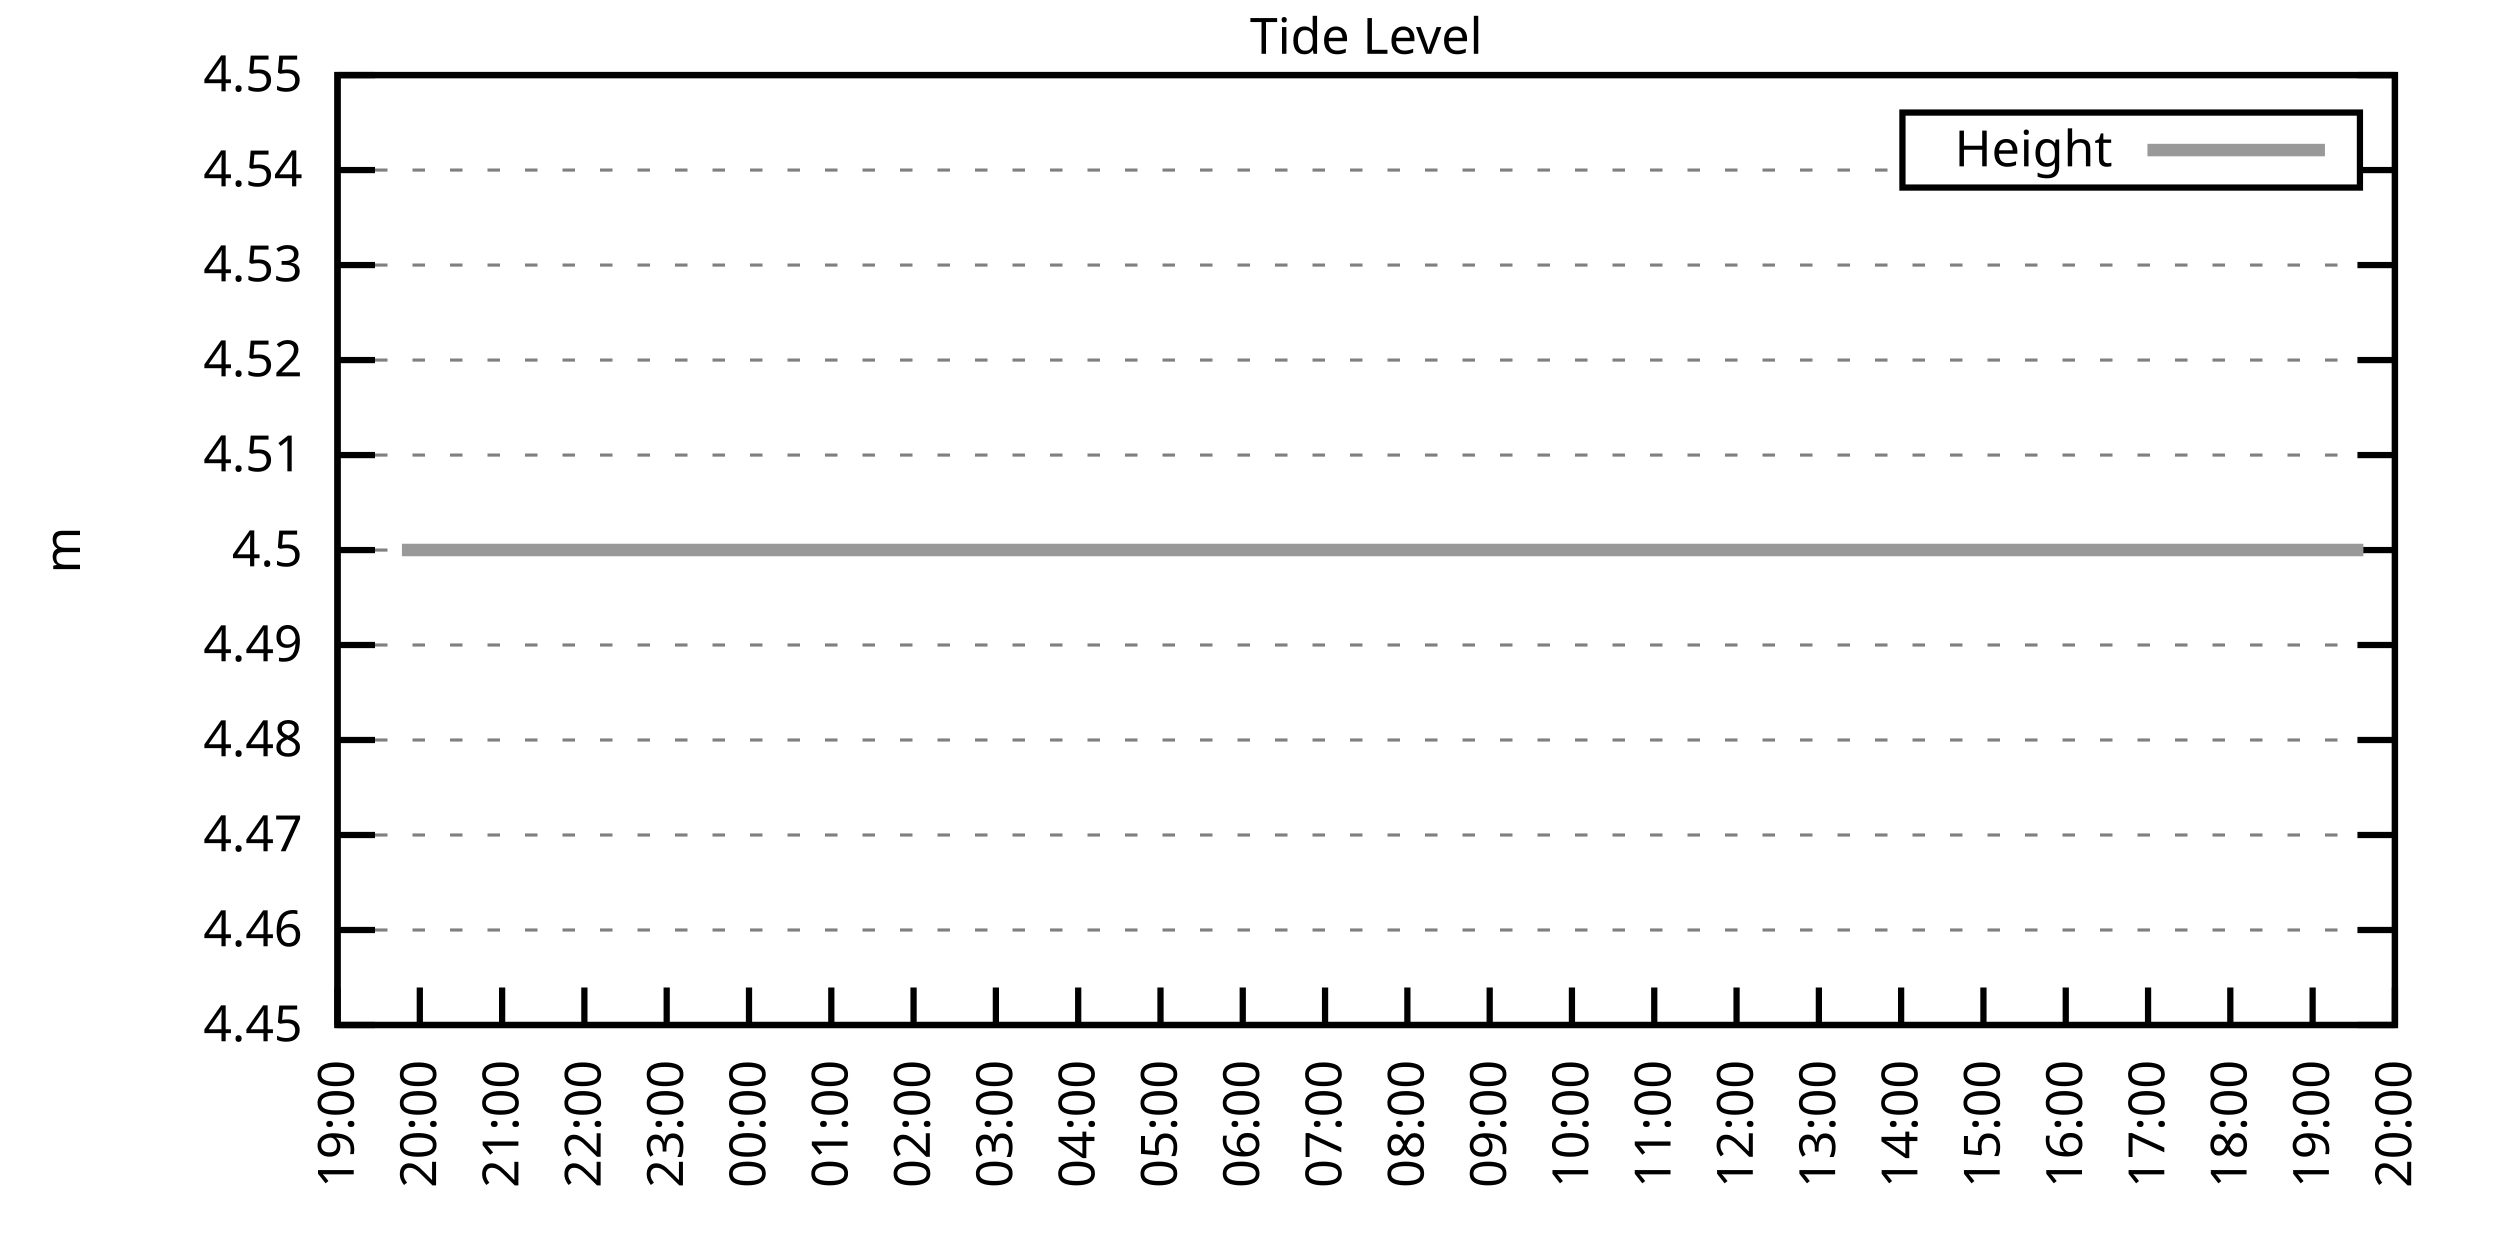
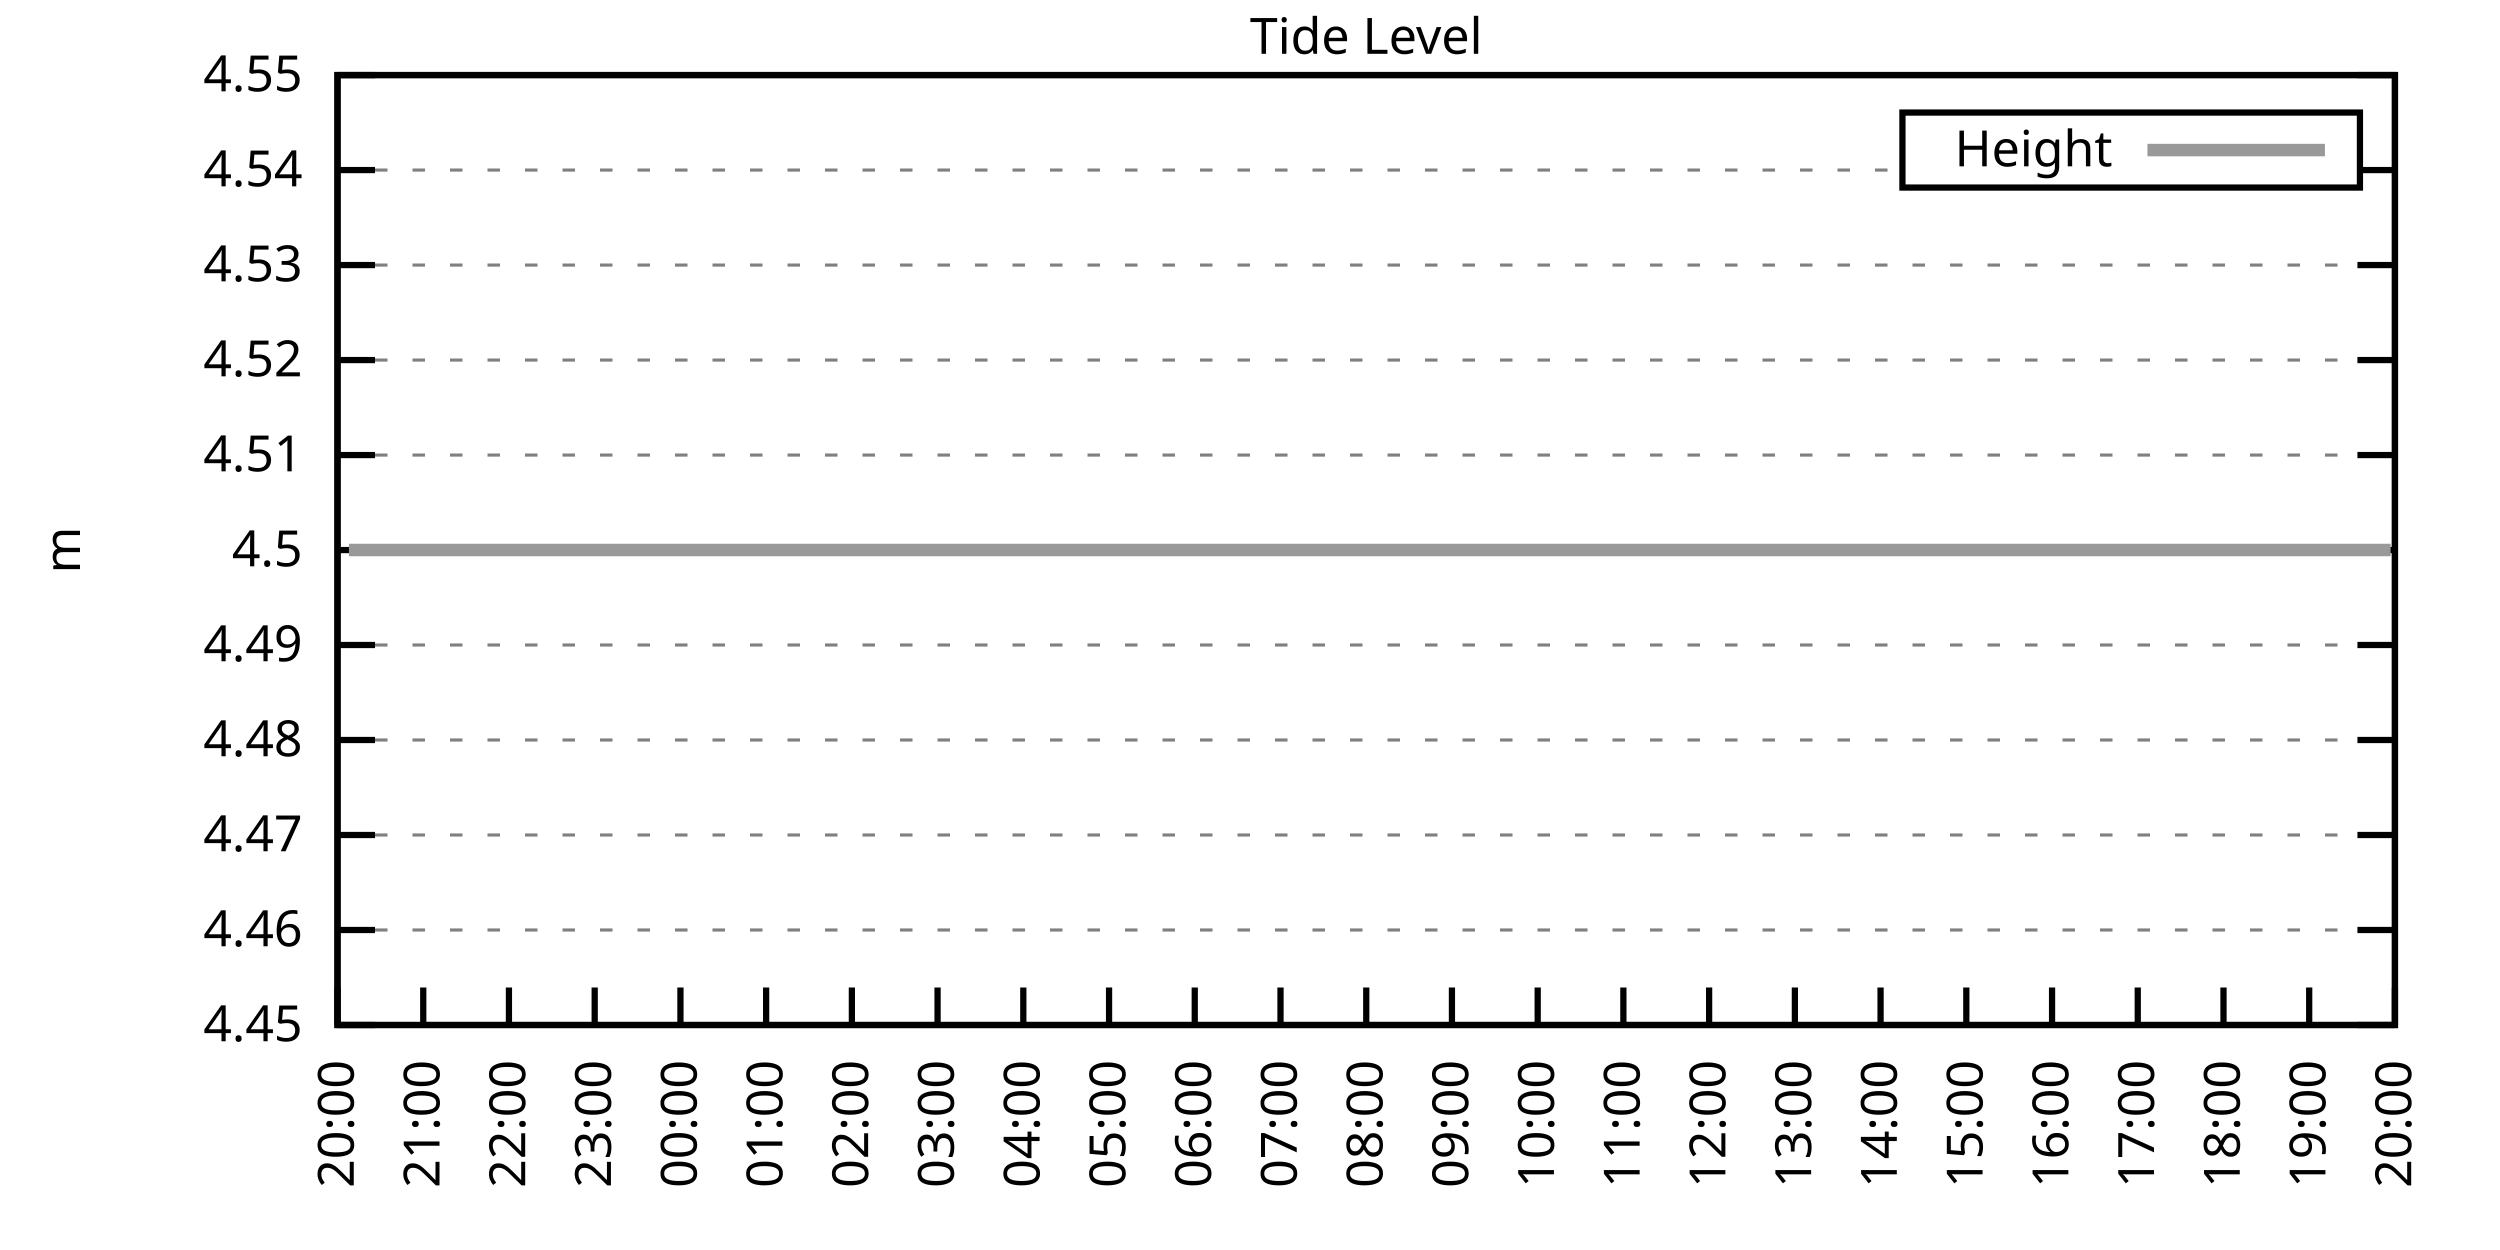
<svg xmlns="http://www.w3.org/2000/svg" xmlns:xlink="http://www.w3.org/1999/xlink" width="400" height="200" viewBox="0 0 400 200">
  <g id="gnuplot_canvas">
    <rect x="0" y="0" width="400" height="200" fill="none" />
    <defs>
      <circle id="gpDot" r="0.5" stroke-width="0.5" stroke="currentColor" />
      <path id="gpPt0" stroke-width="0.333" stroke="currentColor" d="M-1,0 h2 M0,-1 v2" />
      <path id="gpPt1" stroke-width="0.333" stroke="currentColor" d="M-1,-1 L1,1 M1,-1 L-1,1" />
      <path id="gpPt2" stroke-width="0.333" stroke="currentColor" d="M-1,0 L1,0 M0,-1 L0,1 M-1,-1 L1,1 M-1,1 L1,-1" />
      <rect id="gpPt3" stroke-width="0.333" stroke="currentColor" x="-1" y="-1" width="2" height="2" />
      <rect id="gpPt4" stroke-width="0.333" stroke="currentColor" fill="currentColor" x="-1" y="-1" width="2" height="2" />
      <circle id="gpPt5" stroke-width="0.333" stroke="currentColor" cx="0" cy="0" r="1" />
      <use xlink:href="#gpPt5" id="gpPt6" fill="currentColor" stroke="none" />
      <path id="gpPt7" stroke-width="0.333" stroke="currentColor" d="M0,-1.33 L-1.33,0.67 L1.33,0.67 z" />
      <use xlink:href="#gpPt7" id="gpPt8" fill="currentColor" stroke="none" />
      <use xlink:href="#gpPt7" id="gpPt9" stroke="currentColor" transform="rotate(180)" />
      <use xlink:href="#gpPt9" id="gpPt10" fill="currentColor" stroke="none" />
      <use xlink:href="#gpPt3" id="gpPt11" stroke="currentColor" transform="rotate(45)" />
      <use xlink:href="#gpPt11" id="gpPt12" fill="currentColor" stroke="none" />
      <path id="gpPt13" stroke-width="0.333" stroke="currentColor" d="M0,1.330 L1.265,0.411 L0.782,-1.067 L-0.782,-1.076 L-1.265,0.411 z" />
      <use xlink:href="#gpPt13" id="gpPt14" fill="currentColor" stroke="none" />
      <filter id="textbox" filterUnits="objectBoundingBox" x="0" y="0" height="1" width="1">
        <feFlood flood-color="white" flood-opacity="1" result="bgnd" />
        <feComposite in="SourceGraphic" in2="bgnd" operator="atop" />
      </filter>
      <filter id="greybox" filterUnits="objectBoundingBox" x="0" y="0" height="1" width="1">
        <feFlood flood-color="lightgrey" flood-opacity="1" result="grey" />
        <feComposite in="SourceGraphic" in2="grey" operator="atop" />
      </filter>
    </defs>
    <g fill="none" color="white" stroke="currentColor" stroke-width="1.00" stroke-linecap="butt" stroke-linejoin="miter">
</g>
    <g fill="none" color="black" stroke="currentColor" stroke-width="1.00" stroke-linecap="butt" stroke-linejoin="miter">
      <g stroke="none" shape-rendering="crispEdges">
        <polygon fill="rgb(255, 255, 255)" points="54.00,164.00 383.18,164.00 383.18,12.02 54.00,12.02 " />
      </g>
    </g>
    <g fill="none" color="black" stroke="currentColor" stroke-width="1.00" stroke-linecap="butt" stroke-linejoin="miter">
</g>
    <g fill="none" color="black" stroke="black" stroke-width="0.50" stroke-linecap="butt" stroke-linejoin="miter">
</g>
    <g fill="none" color="gray" stroke="currentColor" stroke-width="0.50" stroke-linecap="butt" stroke-linejoin="miter">
      <path stroke="gray" stroke-dasharray="2,4" class="gridline" d="M54.00,164.00 L383.19,164.00  " />
    </g>
    <g fill="none" color="gray" stroke="gray" stroke-width="1.00" stroke-linecap="butt" stroke-linejoin="miter">
</g>
    <g fill="none" color="black" stroke="currentColor" stroke-width="1.00" stroke-linecap="butt" stroke-linejoin="miter">
      <path stroke="black" d="M54.00,164.00 L60.00,164.00 M383.19,164.00 L377.19,164.00  " />
      <g transform="translate(48.40,166.60)" stroke="none" fill="black" font-family="Sans" font-size="8.00" text-anchor="end">
        <text>
          <tspan font-family="Sans"> 4.45</tspan>
        </text>
      </g>
    </g>
    <g fill="none" color="black" stroke="currentColor" stroke-width="1.00" stroke-linecap="butt" stroke-linejoin="miter">
</g>
    <g fill="none" color="black" stroke="black" stroke-width="0.50" stroke-linecap="butt" stroke-linejoin="miter">
</g>
    <g fill="none" color="gray" stroke="currentColor" stroke-width="0.50" stroke-linecap="butt" stroke-linejoin="miter">
      <path stroke="gray" stroke-dasharray="2,4" class="gridline" d="M54.00,148.80 L383.19,148.80  " />
    </g>
    <g fill="none" color="gray" stroke="gray" stroke-width="1.00" stroke-linecap="butt" stroke-linejoin="miter">
</g>
    <g fill="none" color="black" stroke="currentColor" stroke-width="1.00" stroke-linecap="butt" stroke-linejoin="miter">
      <path stroke="black" d="M54.00,148.80 L60.00,148.80 M383.19,148.80 L377.19,148.80  " />
      <g transform="translate(48.40,151.40)" stroke="none" fill="black" font-family="Sans" font-size="8.00" text-anchor="end">
        <text>
          <tspan font-family="Sans"> 4.46</tspan>
        </text>
      </g>
    </g>
    <g fill="none" color="black" stroke="currentColor" stroke-width="1.00" stroke-linecap="butt" stroke-linejoin="miter">
</g>
    <g fill="none" color="black" stroke="black" stroke-width="0.50" stroke-linecap="butt" stroke-linejoin="miter">
</g>
    <g fill="none" color="gray" stroke="currentColor" stroke-width="0.50" stroke-linecap="butt" stroke-linejoin="miter">
      <path stroke="gray" stroke-dasharray="2,4" class="gridline" d="M54.00,133.60 L383.19,133.60  " />
    </g>
    <g fill="none" color="gray" stroke="gray" stroke-width="1.00" stroke-linecap="butt" stroke-linejoin="miter">
</g>
    <g fill="none" color="black" stroke="currentColor" stroke-width="1.00" stroke-linecap="butt" stroke-linejoin="miter">
      <path stroke="black" d="M54.00,133.60 L60.00,133.60 M383.19,133.60 L377.19,133.60  " />
      <g transform="translate(48.40,136.20)" stroke="none" fill="black" font-family="Sans" font-size="8.00" text-anchor="end">
        <text>
          <tspan font-family="Sans"> 4.47</tspan>
        </text>
      </g>
    </g>
    <g fill="none" color="black" stroke="currentColor" stroke-width="1.00" stroke-linecap="butt" stroke-linejoin="miter">
</g>
    <g fill="none" color="black" stroke="black" stroke-width="0.50" stroke-linecap="butt" stroke-linejoin="miter">
</g>
    <g fill="none" color="gray" stroke="currentColor" stroke-width="0.50" stroke-linecap="butt" stroke-linejoin="miter">
      <path stroke="gray" stroke-dasharray="2,4" class="gridline" d="M54.00,118.40 L383.19,118.40  " />
    </g>
    <g fill="none" color="gray" stroke="gray" stroke-width="1.00" stroke-linecap="butt" stroke-linejoin="miter">
</g>
    <g fill="none" color="black" stroke="currentColor" stroke-width="1.00" stroke-linecap="butt" stroke-linejoin="miter">
      <path stroke="black" d="M54.00,118.40 L60.00,118.40 M383.19,118.40 L377.19,118.40  " />
      <g transform="translate(48.40,121.00)" stroke="none" fill="black" font-family="Sans" font-size="8.00" text-anchor="end">
        <text>
          <tspan font-family="Sans"> 4.48</tspan>
        </text>
      </g>
    </g>
    <g fill="none" color="black" stroke="currentColor" stroke-width="1.00" stroke-linecap="butt" stroke-linejoin="miter">
</g>
    <g fill="none" color="black" stroke="black" stroke-width="0.50" stroke-linecap="butt" stroke-linejoin="miter">
</g>
    <g fill="none" color="gray" stroke="currentColor" stroke-width="0.50" stroke-linecap="butt" stroke-linejoin="miter">
      <path stroke="gray" stroke-dasharray="2,4" class="gridline" d="M54.00,103.20 L383.19,103.20  " />
    </g>
    <g fill="none" color="gray" stroke="gray" stroke-width="1.00" stroke-linecap="butt" stroke-linejoin="miter">
</g>
    <g fill="none" color="black" stroke="currentColor" stroke-width="1.00" stroke-linecap="butt" stroke-linejoin="miter">
      <path stroke="black" d="M54.00,103.20 L60.00,103.20 M383.19,103.20 L377.19,103.20  " />
      <g transform="translate(48.40,105.80)" stroke="none" fill="black" font-family="Sans" font-size="8.00" text-anchor="end">
        <text>
          <tspan font-family="Sans"> 4.49</tspan>
        </text>
      </g>
    </g>
    <g fill="none" color="black" stroke="currentColor" stroke-width="1.00" stroke-linecap="butt" stroke-linejoin="miter">
</g>
    <g fill="none" color="black" stroke="black" stroke-width="0.50" stroke-linecap="butt" stroke-linejoin="miter">
</g>
    <g fill="none" color="gray" stroke="currentColor" stroke-width="0.50" stroke-linecap="butt" stroke-linejoin="miter">
      <path stroke="gray" stroke-dasharray="2,4" class="gridline" d="M54.00,88.01 L383.19,88.01  " />
    </g>
    <g fill="none" color="gray" stroke="gray" stroke-width="1.00" stroke-linecap="butt" stroke-linejoin="miter">
</g>
    <g fill="none" color="black" stroke="currentColor" stroke-width="1.00" stroke-linecap="butt" stroke-linejoin="miter">
      <path stroke="black" d="M54.00,88.01 L60.00,88.01 M383.19,88.01 L377.19,88.01  " />
      <g transform="translate(48.40,90.61)" stroke="none" fill="black" font-family="Sans" font-size="8.00" text-anchor="end">
        <text>
          <tspan font-family="Sans"> 4.5</tspan>
        </text>
      </g>
    </g>
    <g fill="none" color="black" stroke="currentColor" stroke-width="1.00" stroke-linecap="butt" stroke-linejoin="miter">
</g>
    <g fill="none" color="black" stroke="black" stroke-width="0.50" stroke-linecap="butt" stroke-linejoin="miter">
</g>
    <g fill="none" color="gray" stroke="currentColor" stroke-width="0.50" stroke-linecap="butt" stroke-linejoin="miter">
      <path stroke="gray" stroke-dasharray="2,4" class="gridline" d="M54.00,72.81 L383.19,72.81  " />
    </g>
    <g fill="none" color="gray" stroke="gray" stroke-width="1.00" stroke-linecap="butt" stroke-linejoin="miter">
</g>
    <g fill="none" color="black" stroke="currentColor" stroke-width="1.00" stroke-linecap="butt" stroke-linejoin="miter">
      <path stroke="black" d="M54.00,72.81 L60.00,72.81 M383.19,72.81 L377.19,72.81  " />
      <g transform="translate(48.40,75.41)" stroke="none" fill="black" font-family="Sans" font-size="8.00" text-anchor="end">
        <text>
          <tspan font-family="Sans"> 4.51</tspan>
        </text>
      </g>
    </g>
    <g fill="none" color="black" stroke="currentColor" stroke-width="1.00" stroke-linecap="butt" stroke-linejoin="miter">
</g>
    <g fill="none" color="black" stroke="black" stroke-width="0.50" stroke-linecap="butt" stroke-linejoin="miter">
</g>
    <g fill="none" color="gray" stroke="currentColor" stroke-width="0.50" stroke-linecap="butt" stroke-linejoin="miter">
      <path stroke="gray" stroke-dasharray="2,4" class="gridline" d="M54.00,57.61 L383.19,57.61  " />
    </g>
    <g fill="none" color="gray" stroke="gray" stroke-width="1.00" stroke-linecap="butt" stroke-linejoin="miter">
</g>
    <g fill="none" color="black" stroke="currentColor" stroke-width="1.00" stroke-linecap="butt" stroke-linejoin="miter">
      <path stroke="black" d="M54.00,57.61 L60.00,57.61 M383.19,57.61 L377.19,57.61  " />
      <g transform="translate(48.40,60.21)" stroke="none" fill="black" font-family="Sans" font-size="8.00" text-anchor="end">
        <text>
          <tspan font-family="Sans"> 4.52</tspan>
        </text>
      </g>
    </g>
    <g fill="none" color="black" stroke="currentColor" stroke-width="1.00" stroke-linecap="butt" stroke-linejoin="miter">
</g>
    <g fill="none" color="black" stroke="black" stroke-width="0.50" stroke-linecap="butt" stroke-linejoin="miter">
</g>
    <g fill="none" color="gray" stroke="currentColor" stroke-width="0.50" stroke-linecap="butt" stroke-linejoin="miter">
      <path stroke="gray" stroke-dasharray="2,4" class="gridline" d="M54.00,42.41 L383.19,42.41  " />
    </g>
    <g fill="none" color="gray" stroke="gray" stroke-width="1.00" stroke-linecap="butt" stroke-linejoin="miter">
</g>
    <g fill="none" color="black" stroke="currentColor" stroke-width="1.00" stroke-linecap="butt" stroke-linejoin="miter">
      <path stroke="black" d="M54.00,42.41 L60.00,42.41 M383.19,42.41 L377.19,42.41  " />
      <g transform="translate(48.40,45.01)" stroke="none" fill="black" font-family="Sans" font-size="8.00" text-anchor="end">
        <text>
          <tspan font-family="Sans"> 4.53</tspan>
        </text>
      </g>
    </g>
    <g fill="none" color="black" stroke="currentColor" stroke-width="1.00" stroke-linecap="butt" stroke-linejoin="miter">
</g>
    <g fill="none" color="black" stroke="black" stroke-width="0.50" stroke-linecap="butt" stroke-linejoin="miter">
</g>
    <g fill="none" color="gray" stroke="currentColor" stroke-width="0.50" stroke-linecap="butt" stroke-linejoin="miter">
      <path stroke="gray" stroke-dasharray="2,4" class="gridline" d="M54.00,27.21 L304.39,27.21 M377.59,27.21 L383.19,27.21  " />
    </g>
    <g fill="none" color="gray" stroke="gray" stroke-width="1.00" stroke-linecap="butt" stroke-linejoin="miter">
</g>
    <g fill="none" color="black" stroke="currentColor" stroke-width="1.00" stroke-linecap="butt" stroke-linejoin="miter">
      <path stroke="black" d="M54.00,27.21 L60.00,27.21 M383.19,27.21 L377.19,27.21  " />
      <g transform="translate(48.40,29.81)" stroke="none" fill="black" font-family="Sans" font-size="8.00" text-anchor="end">
        <text>
          <tspan font-family="Sans"> 4.54</tspan>
        </text>
      </g>
    </g>
    <g fill="none" color="black" stroke="currentColor" stroke-width="1.00" stroke-linecap="butt" stroke-linejoin="miter">
</g>
    <g fill="none" color="black" stroke="black" stroke-width="0.50" stroke-linecap="butt" stroke-linejoin="miter">
</g>
    <g fill="none" color="gray" stroke="currentColor" stroke-width="0.50" stroke-linecap="butt" stroke-linejoin="miter">
      <path stroke="gray" stroke-dasharray="2,4" class="gridline" d="M54.00,12.01 L383.19,12.01  " />
    </g>
    <g fill="none" color="gray" stroke="gray" stroke-width="1.00" stroke-linecap="butt" stroke-linejoin="miter">
</g>
    <g fill="none" color="black" stroke="currentColor" stroke-width="1.00" stroke-linecap="butt" stroke-linejoin="miter">
      <path stroke="black" d="M54.00,12.01 L60.00,12.01 M383.19,12.01 L377.19,12.01  " />
      <g transform="translate(48.40,14.61)" stroke="none" fill="black" font-family="Sans" font-size="8.00" text-anchor="end">
        <text>
          <tspan font-family="Sans"> 4.55</tspan>
        </text>
      </g>
    </g>
    <g fill="none" color="black" stroke="currentColor" stroke-width="1.00" stroke-linecap="butt" stroke-linejoin="miter">
      <path stroke="black" d="M54.00,164.00 L54.00,158.00  " />
      <g transform="translate(56.60,169.60) rotate(270.00)" stroke="none" fill="black" font-family="Sans" font-size="8.00" text-anchor="end">
        <text>
-           <tspan font-family="Sans">19:00</tspan>
-         </text>
-       </g>
-     </g>
-     <g fill="none" color="black" stroke="currentColor" stroke-width="1.00" stroke-linecap="butt" stroke-linejoin="miter">
-       <path stroke="black" d="M67.17,164.00 L67.17,158.00  " />
-       <g transform="translate(69.77,169.60) rotate(270.00)" stroke="none" fill="black" font-family="Sans" font-size="8.00" text-anchor="end">
-         <text>
          <tspan font-family="Sans">20:00</tspan>
        </text>
      </g>
    </g>
    <g fill="none" color="black" stroke="currentColor" stroke-width="1.00" stroke-linecap="butt" stroke-linejoin="miter">
-       <path stroke="black" d="M80.34,164.00 L80.34,158.00  " />
-       <g transform="translate(82.94,169.60) rotate(270.00)" stroke="none" fill="black" font-family="Sans" font-size="8.00" text-anchor="end">
+       <path stroke="black" d="M67.72,164.00 L67.72,158.00  " />
+       <g transform="translate(70.32,169.60) rotate(270.00)" stroke="none" fill="black" font-family="Sans" font-size="8.00" text-anchor="end">
        <text>
          <tspan font-family="Sans">21:00</tspan>
        </text>
      </g>
    </g>
    <g fill="none" color="black" stroke="currentColor" stroke-width="1.00" stroke-linecap="butt" stroke-linejoin="miter">
-       <path stroke="black" d="M93.50,164.00 L93.50,158.00  " />
-       <g transform="translate(96.10,169.60) rotate(270.00)" stroke="none" fill="black" font-family="Sans" font-size="8.00" text-anchor="end">
+       <path stroke="black" d="M81.43,164.00 L81.43,158.00  " />
+       <g transform="translate(84.03,169.60) rotate(270.00)" stroke="none" fill="black" font-family="Sans" font-size="8.00" text-anchor="end">
        <text>
          <tspan font-family="Sans">22:00</tspan>
        </text>
      </g>
    </g>
    <g fill="none" color="black" stroke="currentColor" stroke-width="1.00" stroke-linecap="butt" stroke-linejoin="miter">
-       <path stroke="black" d="M106.67,164.00 L106.67,158.00  " />
-       <g transform="translate(109.27,169.60) rotate(270.00)" stroke="none" fill="black" font-family="Sans" font-size="8.00" text-anchor="end">
+       <path stroke="black" d="M95.15,164.00 L95.15,158.00  " />
+       <g transform="translate(97.75,169.60) rotate(270.00)" stroke="none" fill="black" font-family="Sans" font-size="8.00" text-anchor="end">
        <text>
          <tspan font-family="Sans">23:00</tspan>
        </text>
      </g>
    </g>
    <g fill="none" color="black" stroke="currentColor" stroke-width="1.00" stroke-linecap="butt" stroke-linejoin="miter">
-       <path stroke="black" d="M119.84,164.00 L119.84,158.00  " />
-       <g transform="translate(122.44,169.60) rotate(270.00)" stroke="none" fill="black" font-family="Sans" font-size="8.00" text-anchor="end">
+       <path stroke="black" d="M108.87,164.00 L108.87,158.00  " />
+       <g transform="translate(111.47,169.60) rotate(270.00)" stroke="none" fill="black" font-family="Sans" font-size="8.00" text-anchor="end">
        <text>
          <tspan font-family="Sans">00:00</tspan>
        </text>
      </g>
    </g>
    <g fill="none" color="black" stroke="currentColor" stroke-width="1.00" stroke-linecap="butt" stroke-linejoin="miter">
-       <path stroke="black" d="M133.01,164.00 L133.01,158.00  " />
-       <g transform="translate(135.61,169.60) rotate(270.00)" stroke="none" fill="black" font-family="Sans" font-size="8.00" text-anchor="end">
+       <path stroke="black" d="M122.58,164.00 L122.58,158.00  " />
+       <g transform="translate(125.18,169.60) rotate(270.00)" stroke="none" fill="black" font-family="Sans" font-size="8.00" text-anchor="end">
        <text>
          <tspan font-family="Sans">01:00</tspan>
        </text>
      </g>
    </g>
    <g fill="none" color="black" stroke="currentColor" stroke-width="1.00" stroke-linecap="butt" stroke-linejoin="miter">
-       <path stroke="black" d="M146.17,164.00 L146.17,158.00  " />
-       <g transform="translate(148.77,169.60) rotate(270.00)" stroke="none" fill="black" font-family="Sans" font-size="8.00" text-anchor="end">
+       <path stroke="black" d="M136.30,164.00 L136.30,158.00  " />
+       <g transform="translate(138.90,169.60) rotate(270.00)" stroke="none" fill="black" font-family="Sans" font-size="8.00" text-anchor="end">
        <text>
          <tspan font-family="Sans">02:00</tspan>
        </text>
      </g>
    </g>
    <g fill="none" color="black" stroke="currentColor" stroke-width="1.00" stroke-linecap="butt" stroke-linejoin="miter">
-       <path stroke="black" d="M159.34,164.00 L159.34,158.00  " />
-       <g transform="translate(161.94,169.60) rotate(270.00)" stroke="none" fill="black" font-family="Sans" font-size="8.00" text-anchor="end">
+       <path stroke="black" d="M150.01,164.00 L150.01,158.00  " />
+       <g transform="translate(152.61,169.60) rotate(270.00)" stroke="none" fill="black" font-family="Sans" font-size="8.00" text-anchor="end">
        <text>
          <tspan font-family="Sans">03:00</tspan>
        </text>
      </g>
    </g>
    <g fill="none" color="black" stroke="currentColor" stroke-width="1.00" stroke-linecap="butt" stroke-linejoin="miter">
-       <path stroke="black" d="M172.51,164.00 L172.51,158.00  " />
-       <g transform="translate(175.11,169.60) rotate(270.00)" stroke="none" fill="black" font-family="Sans" font-size="8.00" text-anchor="end">
+       <path stroke="black" d="M163.73,164.00 L163.73,158.00  " />
+       <g transform="translate(166.33,169.60) rotate(270.00)" stroke="none" fill="black" font-family="Sans" font-size="8.00" text-anchor="end">
        <text>
          <tspan font-family="Sans">04:00</tspan>
        </text>
      </g>
    </g>
    <g fill="none" color="black" stroke="currentColor" stroke-width="1.00" stroke-linecap="butt" stroke-linejoin="miter">
-       <path stroke="black" d="M185.68,164.00 L185.68,158.00  " />
-       <g transform="translate(188.28,169.60) rotate(270.00)" stroke="none" fill="black" font-family="Sans" font-size="8.00" text-anchor="end">
+       <path stroke="black" d="M177.45,164.00 L177.45,158.00  " />
+       <g transform="translate(180.05,169.60) rotate(270.00)" stroke="none" fill="black" font-family="Sans" font-size="8.00" text-anchor="end">
        <text>
          <tspan font-family="Sans">05:00</tspan>
        </text>
      </g>
    </g>
    <g fill="none" color="black" stroke="currentColor" stroke-width="1.00" stroke-linecap="butt" stroke-linejoin="miter">
-       <path stroke="black" d="M198.84,164.00 L198.84,158.00  " />
-       <g transform="translate(201.44,169.60) rotate(270.00)" stroke="none" fill="black" font-family="Sans" font-size="8.00" text-anchor="end">
+       <path stroke="black" d="M191.16,164.00 L191.16,158.00  " />
+       <g transform="translate(193.76,169.60) rotate(270.00)" stroke="none" fill="black" font-family="Sans" font-size="8.00" text-anchor="end">
        <text>
          <tspan font-family="Sans">06:00</tspan>
        </text>
      </g>
    </g>
    <g fill="none" color="black" stroke="currentColor" stroke-width="1.00" stroke-linecap="butt" stroke-linejoin="miter">
-       <path stroke="black" d="M212.01,164.00 L212.01,158.00  " />
-       <g transform="translate(214.61,169.60) rotate(270.00)" stroke="none" fill="black" font-family="Sans" font-size="8.00" text-anchor="end">
+       <path stroke="black" d="M204.88,164.00 L204.88,158.00  " />
+       <g transform="translate(207.48,169.60) rotate(270.00)" stroke="none" fill="black" font-family="Sans" font-size="8.00" text-anchor="end">
        <text>
          <tspan font-family="Sans">07:00</tspan>
        </text>
      </g>
    </g>
    <g fill="none" color="black" stroke="currentColor" stroke-width="1.00" stroke-linecap="butt" stroke-linejoin="miter">
-       <path stroke="black" d="M225.18,164.00 L225.18,158.00  " />
-       <g transform="translate(227.78,169.60) rotate(270.00)" stroke="none" fill="black" font-family="Sans" font-size="8.00" text-anchor="end">
+       <path stroke="black" d="M218.60,164.00 L218.60,158.00  " />
+       <g transform="translate(221.20,169.60) rotate(270.00)" stroke="none" fill="black" font-family="Sans" font-size="8.00" text-anchor="end">
        <text>
          <tspan font-family="Sans">08:00</tspan>
        </text>
      </g>
    </g>
    <g fill="none" color="black" stroke="currentColor" stroke-width="1.00" stroke-linecap="butt" stroke-linejoin="miter">
-       <path stroke="black" d="M238.35,164.00 L238.35,158.00  " />
-       <g transform="translate(240.95,169.60) rotate(270.00)" stroke="none" fill="black" font-family="Sans" font-size="8.00" text-anchor="end">
+       <path stroke="black" d="M232.31,164.00 L232.31,158.00  " />
+       <g transform="translate(234.91,169.60) rotate(270.00)" stroke="none" fill="black" font-family="Sans" font-size="8.00" text-anchor="end">
        <text>
          <tspan font-family="Sans">09:00</tspan>
        </text>
      </g>
    </g>
    <g fill="none" color="black" stroke="currentColor" stroke-width="1.00" stroke-linecap="butt" stroke-linejoin="miter">
-       <path stroke="black" d="M251.51,164.00 L251.51,158.00  " />
-       <g transform="translate(254.11,169.60) rotate(270.00)" stroke="none" fill="black" font-family="Sans" font-size="8.00" text-anchor="end">
+       <path stroke="black" d="M246.03,164.00 L246.03,158.00  " />
+       <g transform="translate(248.63,169.60) rotate(270.00)" stroke="none" fill="black" font-family="Sans" font-size="8.00" text-anchor="end">
        <text>
          <tspan font-family="Sans">10:00</tspan>
        </text>
      </g>
    </g>
    <g fill="none" color="black" stroke="currentColor" stroke-width="1.00" stroke-linecap="butt" stroke-linejoin="miter">
-       <path stroke="black" d="M264.68,164.00 L264.68,158.00  " />
-       <g transform="translate(267.28,169.60) rotate(270.00)" stroke="none" fill="black" font-family="Sans" font-size="8.00" text-anchor="end">
+       <path stroke="black" d="M259.74,164.00 L259.74,158.00  " />
+       <g transform="translate(262.34,169.60) rotate(270.00)" stroke="none" fill="black" font-family="Sans" font-size="8.00" text-anchor="end">
        <text>
          <tspan font-family="Sans">11:00</tspan>
        </text>
      </g>
    </g>
    <g fill="none" color="black" stroke="currentColor" stroke-width="1.00" stroke-linecap="butt" stroke-linejoin="miter">
-       <path stroke="black" d="M277.85,164.00 L277.85,158.00  " />
-       <g transform="translate(280.45,169.60) rotate(270.00)" stroke="none" fill="black" font-family="Sans" font-size="8.00" text-anchor="end">
+       <path stroke="black" d="M273.46,164.00 L273.46,158.00  " />
+       <g transform="translate(276.06,169.60) rotate(270.00)" stroke="none" fill="black" font-family="Sans" font-size="8.00" text-anchor="end">
        <text>
          <tspan font-family="Sans">12:00</tspan>
        </text>
      </g>
    </g>
    <g fill="none" color="black" stroke="currentColor" stroke-width="1.00" stroke-linecap="butt" stroke-linejoin="miter">
-       <path stroke="black" d="M291.02,164.00 L291.02,158.00  " />
-       <g transform="translate(293.62,169.60) rotate(270.00)" stroke="none" fill="black" font-family="Sans" font-size="8.00" text-anchor="end">
+       <path stroke="black" d="M287.18,164.00 L287.18,158.00  " />
+       <g transform="translate(289.78,169.60) rotate(270.00)" stroke="none" fill="black" font-family="Sans" font-size="8.00" text-anchor="end">
        <text>
          <tspan font-family="Sans">13:00</tspan>
        </text>
      </g>
    </g>
    <g fill="none" color="black" stroke="currentColor" stroke-width="1.00" stroke-linecap="butt" stroke-linejoin="miter">
-       <path stroke="black" d="M304.18,164.00 L304.18,158.00  " />
-       <g transform="translate(306.78,169.60) rotate(270.00)" stroke="none" fill="black" font-family="Sans" font-size="8.00" text-anchor="end">
+       <path stroke="black" d="M300.89,164.00 L300.89,158.00  " />
+       <g transform="translate(303.49,169.60) rotate(270.00)" stroke="none" fill="black" font-family="Sans" font-size="8.00" text-anchor="end">
        <text>
          <tspan font-family="Sans">14:00</tspan>
        </text>
      </g>
    </g>
    <g fill="none" color="black" stroke="currentColor" stroke-width="1.00" stroke-linecap="butt" stroke-linejoin="miter">
-       <path stroke="black" d="M317.35,164.00 L317.35,158.00  " />
-       <g transform="translate(319.95,169.60) rotate(270.00)" stroke="none" fill="black" font-family="Sans" font-size="8.00" text-anchor="end">
+       <path stroke="black" d="M314.61,164.00 L314.61,158.00  " />
+       <g transform="translate(317.21,169.60) rotate(270.00)" stroke="none" fill="black" font-family="Sans" font-size="8.00" text-anchor="end">
        <text>
          <tspan font-family="Sans">15:00</tspan>
        </text>
      </g>
    </g>
    <g fill="none" color="black" stroke="currentColor" stroke-width="1.00" stroke-linecap="butt" stroke-linejoin="miter">
-       <path stroke="black" d="M330.52,164.00 L330.52,158.00  " />
-       <g transform="translate(333.12,169.60) rotate(270.00)" stroke="none" fill="black" font-family="Sans" font-size="8.00" text-anchor="end">
+       <path stroke="black" d="M328.33,164.00 L328.33,158.00  " />
+       <g transform="translate(330.93,169.60) rotate(270.00)" stroke="none" fill="black" font-family="Sans" font-size="8.00" text-anchor="end">
        <text>
          <tspan font-family="Sans">16:00</tspan>
        </text>
      </g>
    </g>
    <g fill="none" color="black" stroke="currentColor" stroke-width="1.00" stroke-linecap="butt" stroke-linejoin="miter">
-       <path stroke="black" d="M343.69,164.00 L343.69,158.00  " />
-       <g transform="translate(346.29,169.60) rotate(270.00)" stroke="none" fill="black" font-family="Sans" font-size="8.00" text-anchor="end">
+       <path stroke="black" d="M342.04,164.00 L342.04,158.00  " />
+       <g transform="translate(344.64,169.60) rotate(270.00)" stroke="none" fill="black" font-family="Sans" font-size="8.00" text-anchor="end">
        <text>
          <tspan font-family="Sans">17:00</tspan>
        </text>
      </g>
    </g>
    <g fill="none" color="black" stroke="currentColor" stroke-width="1.00" stroke-linecap="butt" stroke-linejoin="miter">
-       <path stroke="black" d="M356.85,164.00 L356.85,158.00  " />
-       <g transform="translate(359.45,169.60) rotate(270.00)" stroke="none" fill="black" font-family="Sans" font-size="8.00" text-anchor="end">
+       <path stroke="black" d="M355.76,164.00 L355.76,158.00  " />
+       <g transform="translate(358.36,169.60) rotate(270.00)" stroke="none" fill="black" font-family="Sans" font-size="8.00" text-anchor="end">
        <text>
          <tspan font-family="Sans">18:00</tspan>
        </text>
      </g>
    </g>
    <g fill="none" color="black" stroke="currentColor" stroke-width="1.00" stroke-linecap="butt" stroke-linejoin="miter">
-       <path stroke="black" d="M370.02,164.00 L370.02,158.00  " />
-       <g transform="translate(372.62,169.60) rotate(270.00)" stroke="none" fill="black" font-family="Sans" font-size="8.00" text-anchor="end">
+       <path stroke="black" d="M369.47,164.00 L369.47,158.00  " />
+       <g transform="translate(372.07,169.60) rotate(270.00)" stroke="none" fill="black" font-family="Sans" font-size="8.00" text-anchor="end">
        <text>
          <tspan font-family="Sans">19:00</tspan>
        </text>
      </g>
    </g>
    <g fill="none" color="black" stroke="currentColor" stroke-width="1.00" stroke-linecap="butt" stroke-linejoin="miter">
      <path stroke="black" d="M383.19,164.00 L383.19,158.00  " />
      <g transform="translate(385.79,169.60) rotate(270.00)" stroke="none" fill="black" font-family="Sans" font-size="8.00" text-anchor="end">
        <text>
          <tspan font-family="Sans">20:00</tspan>
        </text>
      </g>
    </g>
    <g fill="none" color="black" stroke="currentColor" stroke-width="1.00" stroke-linecap="butt" stroke-linejoin="miter">
</g>
    <g fill="none" color="black" stroke="currentColor" stroke-width="1.00" stroke-linecap="butt" stroke-linejoin="miter">
      <path stroke="black" d="M54.00,12.01 L54.00,164.00 L383.19,164.00 L383.19,12.01 L54.00,12.01 Z  " />
    </g>
    <g fill="none" color="black" stroke="currentColor" stroke-width="1.00" stroke-linecap="butt" stroke-linejoin="miter">
</g>
    <g fill="none" color="black" stroke="currentColor" stroke-width="1.00" stroke-linecap="butt" stroke-linejoin="miter">
      <path stroke="black" d="M304.39,30.01 L304.39,18.01 L377.59,18.01 L377.59,30.01 L304.39,30.01 Z  " />
    </g>
    <g id="Tide_level_plot_1">
      <g fill="none" color="white" stroke="black" stroke-width="2.00" stroke-linecap="butt" stroke-linejoin="miter">
</g>
      <g fill="none" color="black" stroke="currentColor" stroke-width="2.00" stroke-linecap="butt" stroke-linejoin="miter">
        <g transform="translate(337.99,26.61)" stroke="none" fill="black" font-family="Sans" font-size="8.00" text-anchor="end">
          <text>
            <tspan font-family="Sans">Height</tspan>
          </text>
        </g>
      </g>
      <g fill="none" color="black" stroke="currentColor" stroke-width="2.00" stroke-linecap="butt" stroke-linejoin="miter">
-         <path stroke="rgb(153, 153, 153)" d="M343.59,24.01 L371.99,24.01 M64.31,88.00 L66.95,88.00 L68.92,88.00 L70.90,88.00 L73.53,88.00 L75.29,88.00   L77.92,88.00 L79.90,88.00 L81.87,88.00 L84.50,88.00 L86.26,88.00 L88.89,88.00 L90.87,88.00 L92.84,88.00   L95.48,88.00 L97.67,88.00 L99.43,88.00 L102.06,88.00 L104.04,88.00 L106.01,88.00 L108.21,88.00 L110.84,88.00   L112.82,88.00 L115.01,88.00 L117.42,88.00 L119.62,88.00 L121.37,88.00 L123.57,88.00 L125.98,88.00 L127.96,88.00   L130.37,88.00 L132.79,88.00 L134.54,88.00 L137.18,88.00 L139.37,88.00 L141.13,88.00 L143.32,88.00 L145.51,88.00   L147.71,88.00 L150.34,88.00 L152.54,88.00 L154.51,88.00 L156.71,88.00 L159.12,88.00 L161.10,88.00 L163.07,88.00   L165.27,88.00 L167.46,88.00 L169.66,88.00 L171.85,88.00 L174.48,88.00 L176.24,88.00 L178.43,88.00 L180.85,88.00   L183.26,88.00 L185.24,88.00 L187.65,88.00 L189.41,88.00 L191.60,88.00 L194.02,88.00 L196.43,88.00 L198.19,88.00   L200.60,88.00 L203.01,88.00 L204.77,88.00 L207.40,88.00 L209.38,88.00 L211.79,88.00 L213.77,88.00 L215.96,88.00   L218.38,88.00 L220.35,88.00 L222.76,88.00 L224.96,88.00 L226.72,88.00 L228.47,88.00 L231.32,88.00 L233.52,88.00   L235.71,88.00 L238.13,88.00 L240.10,88.00 L242.52,88.00 L244.27,88.00 L246.69,88.00 L248.88,88.00 L251.29,88.00   L253.05,88.00 L255.46,88.00 L257.66,88.00 L260.07,88.00 L262.05,88.00 L264.46,88.00 L266.44,88.00 L268.85,88.00   L270.83,88.00 L273.24,88.00 L275.44,88.00 L277.19,88.00 L279.39,88.00 L281.80,88.00 L284.21,88.00 L286.41,88.00   L288.60,88.00 L290.36,88.00 L292.99,88.00 L294.97,88.00 L297.16,88.00 L299.58,88.00 L301.55,88.00 L303.96,88.00   L305.72,88.00 L308.35,88.00 L310.55,88.00 L312.74,88.00 L314.72,88.00 L317.13,88.00 L319.11,88.00 L321.52,88.00   L323.72,88.00 L325.69,88.00 L327.89,88.00 L329.86,88.00 L332.49,88.00 L334.47,88.00 L336.88,88.00 L339.08,88.00   L341.27,88.00 L343.47,88.00 L345.22,88.00 L347.86,88.00 L349.83,88.00 L352.25,88.00 L354.00,88.00 L356.42,88.00   L358.39,88.00 L360.59,88.00 L363.22,88.00 L365.41,88.00 L367.17,88.00 L369.58,88.00 L371.56,88.00 L373.97,88.00   L376.39,88.00 L378.14,88.00  " />
+         <path stroke="rgb(153, 153, 153)" d="M343.59,24.01 L371.99,24.01 M55.83,88.00 L57.89,88.00 L60.63,88.00 L62.46,88.00 L65.20,88.00 L67.26,88.00   L69.32,88.00 L72.06,88.00 L73.89,88.00 L76.63,88.00 L78.69,88.00 L80.75,88.00 L83.49,88.00 L85.78,88.00   L87.60,88.00 L90.35,88.00 L92.41,88.00 L94.46,88.00 L96.75,88.00 L99.49,88.00 L101.55,88.00 L103.84,88.00   L106.35,88.00 L108.64,88.00 L110.47,88.00 L112.75,88.00 L115.27,88.00 L117.32,88.00 L119.84,88.00 L122.35,88.00   L124.18,88.00 L126.92,88.00 L129.21,88.00 L131.04,88.00 L133.33,88.00 L135.61,88.00 L137.90,88.00 L140.64,88.00   L142.93,88.00 L144.98,88.00 L147.27,88.00 L149.79,88.00 L151.84,88.00 L153.90,88.00 L156.19,88.00 L158.47,88.00   L160.76,88.00 L163.04,88.00 L165.79,88.00 L167.62,88.00 L169.90,88.00 L172.42,88.00 L174.93,88.00 L176.99,88.00   L179.50,88.00 L181.33,88.00 L183.62,88.00 L186.13,88.00 L188.65,88.00 L190.48,88.00 L192.99,88.00 L195.51,88.00   L197.33,88.00 L200.08,88.00 L202.14,88.00 L204.65,88.00 L206.71,88.00 L208.99,88.00 L211.51,88.00 L213.57,88.00   L216.08,88.00 L218.37,88.00 L220.20,88.00 L222.02,88.00 L225.00,88.00 L227.28,88.00 L229.57,88.00 L232.08,88.00   L234.14,88.00 L236.65,88.00 L238.48,88.00 L241.00,88.00 L243.28,88.00 L245.80,88.00 L247.63,88.00 L250.14,88.00   L252.43,88.00 L254.94,88.00 L257.00,88.00 L259.52,88.00 L261.57,88.00 L264.09,88.00 L266.14,88.00 L268.66,88.00   L270.95,88.00 L272.77,88.00 L275.06,88.00 L277.57,88.00 L280.09,88.00 L282.38,88.00 L284.66,88.00 L286.49,88.00   L289.23,88.00 L291.29,88.00 L293.58,88.00 L296.09,88.00 L298.15,88.00 L300.66,88.00 L302.49,88.00 L305.24,88.00   L307.52,88.00 L309.81,88.00 L311.87,88.00 L314.38,88.00 L316.44,88.00 L318.95,88.00 L321.24,88.00 L323.30,88.00   L325.58,88.00 L327.64,88.00 L330.38,88.00 L332.44,88.00 L334.95,88.00 L337.24,88.00 L339.53,88.00 L341.81,88.00   L343.64,88.00 L346.38,88.00 L348.44,88.00 L350.96,88.00 L352.79,88.00 L355.30,88.00 L357.36,88.00 L359.64,88.00   L362.39,88.00 L364.67,88.00 L366.50,88.00 L369.02,88.00 L371.07,88.00 L373.59,88.00 L376.10,88.00 L377.93,88.00   L380.68,88.00 L382.50,88.00  " />
      </g>
    </g>
    <g fill="none" color="black" stroke="currentColor" stroke-width="2.00" stroke-linecap="butt" stroke-linejoin="miter">
</g>
    <g fill="none" color="black" stroke="black" stroke-width="1.00" stroke-linecap="butt" stroke-linejoin="miter">
</g>
    <g fill="none" color="black" stroke="currentColor" stroke-width="1.00" stroke-linecap="butt" stroke-linejoin="miter">
      <path stroke="black" d="M54.00,12.01 L54.00,164.00 L383.19,164.00 L383.19,12.01 L54.00,12.01 Z  " />
      <g transform="translate(12.80,88.01) rotate(270.00)" stroke="none" fill="black" font-family="Sans" font-size="8.00" text-anchor="middle">
        <text>
          <tspan font-family="Sans">m</tspan>
        </text>
      </g>
    </g>
    <g fill="none" color="black" stroke="currentColor" stroke-width="1.00" stroke-linecap="butt" stroke-linejoin="miter">
</g>
    <g fill="none" color="black" stroke="currentColor" stroke-width="1.00" stroke-linecap="butt" stroke-linejoin="miter">
      <g transform="translate(218.59,8.61)" stroke="none" fill="black" font-family="Sans" font-size="8.00" text-anchor="middle">
        <text>
          <tspan font-family="Sans">Tide Level</tspan>
        </text>
      </g>
    </g>
    <g fill="none" color="black" stroke="currentColor" stroke-width="1.00" stroke-linecap="butt" stroke-linejoin="miter">
</g>
  </g>
</svg>
